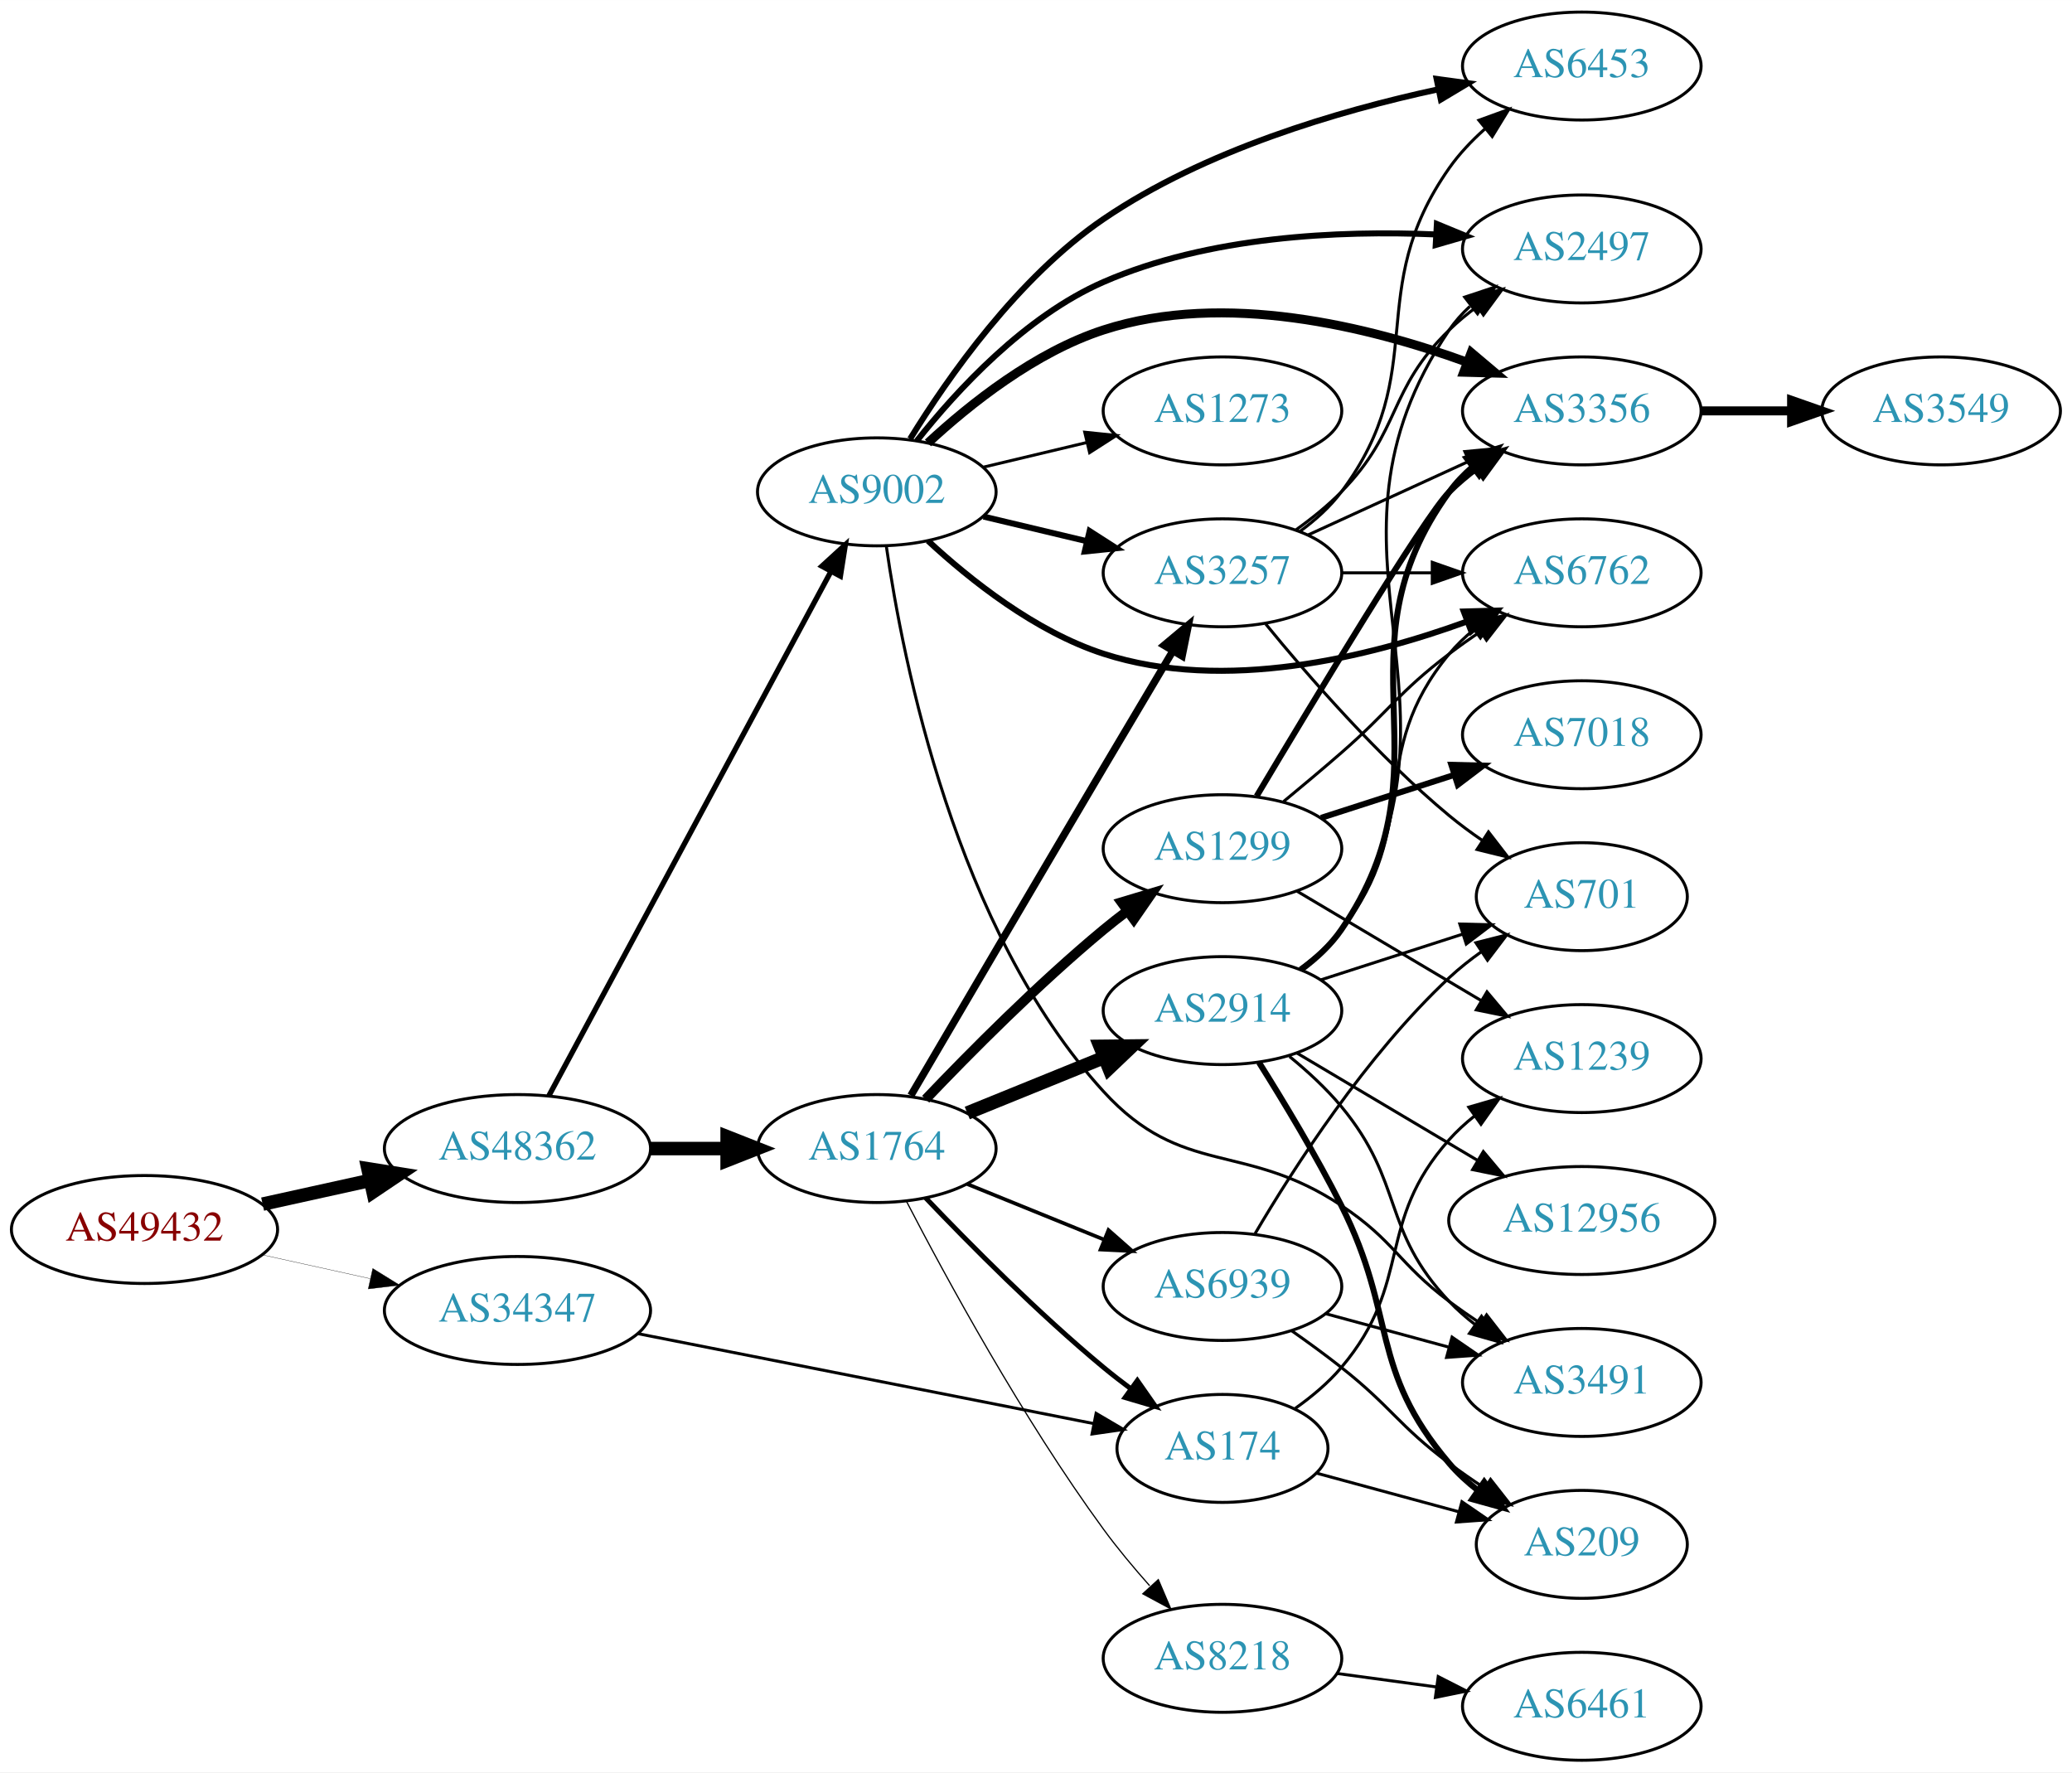
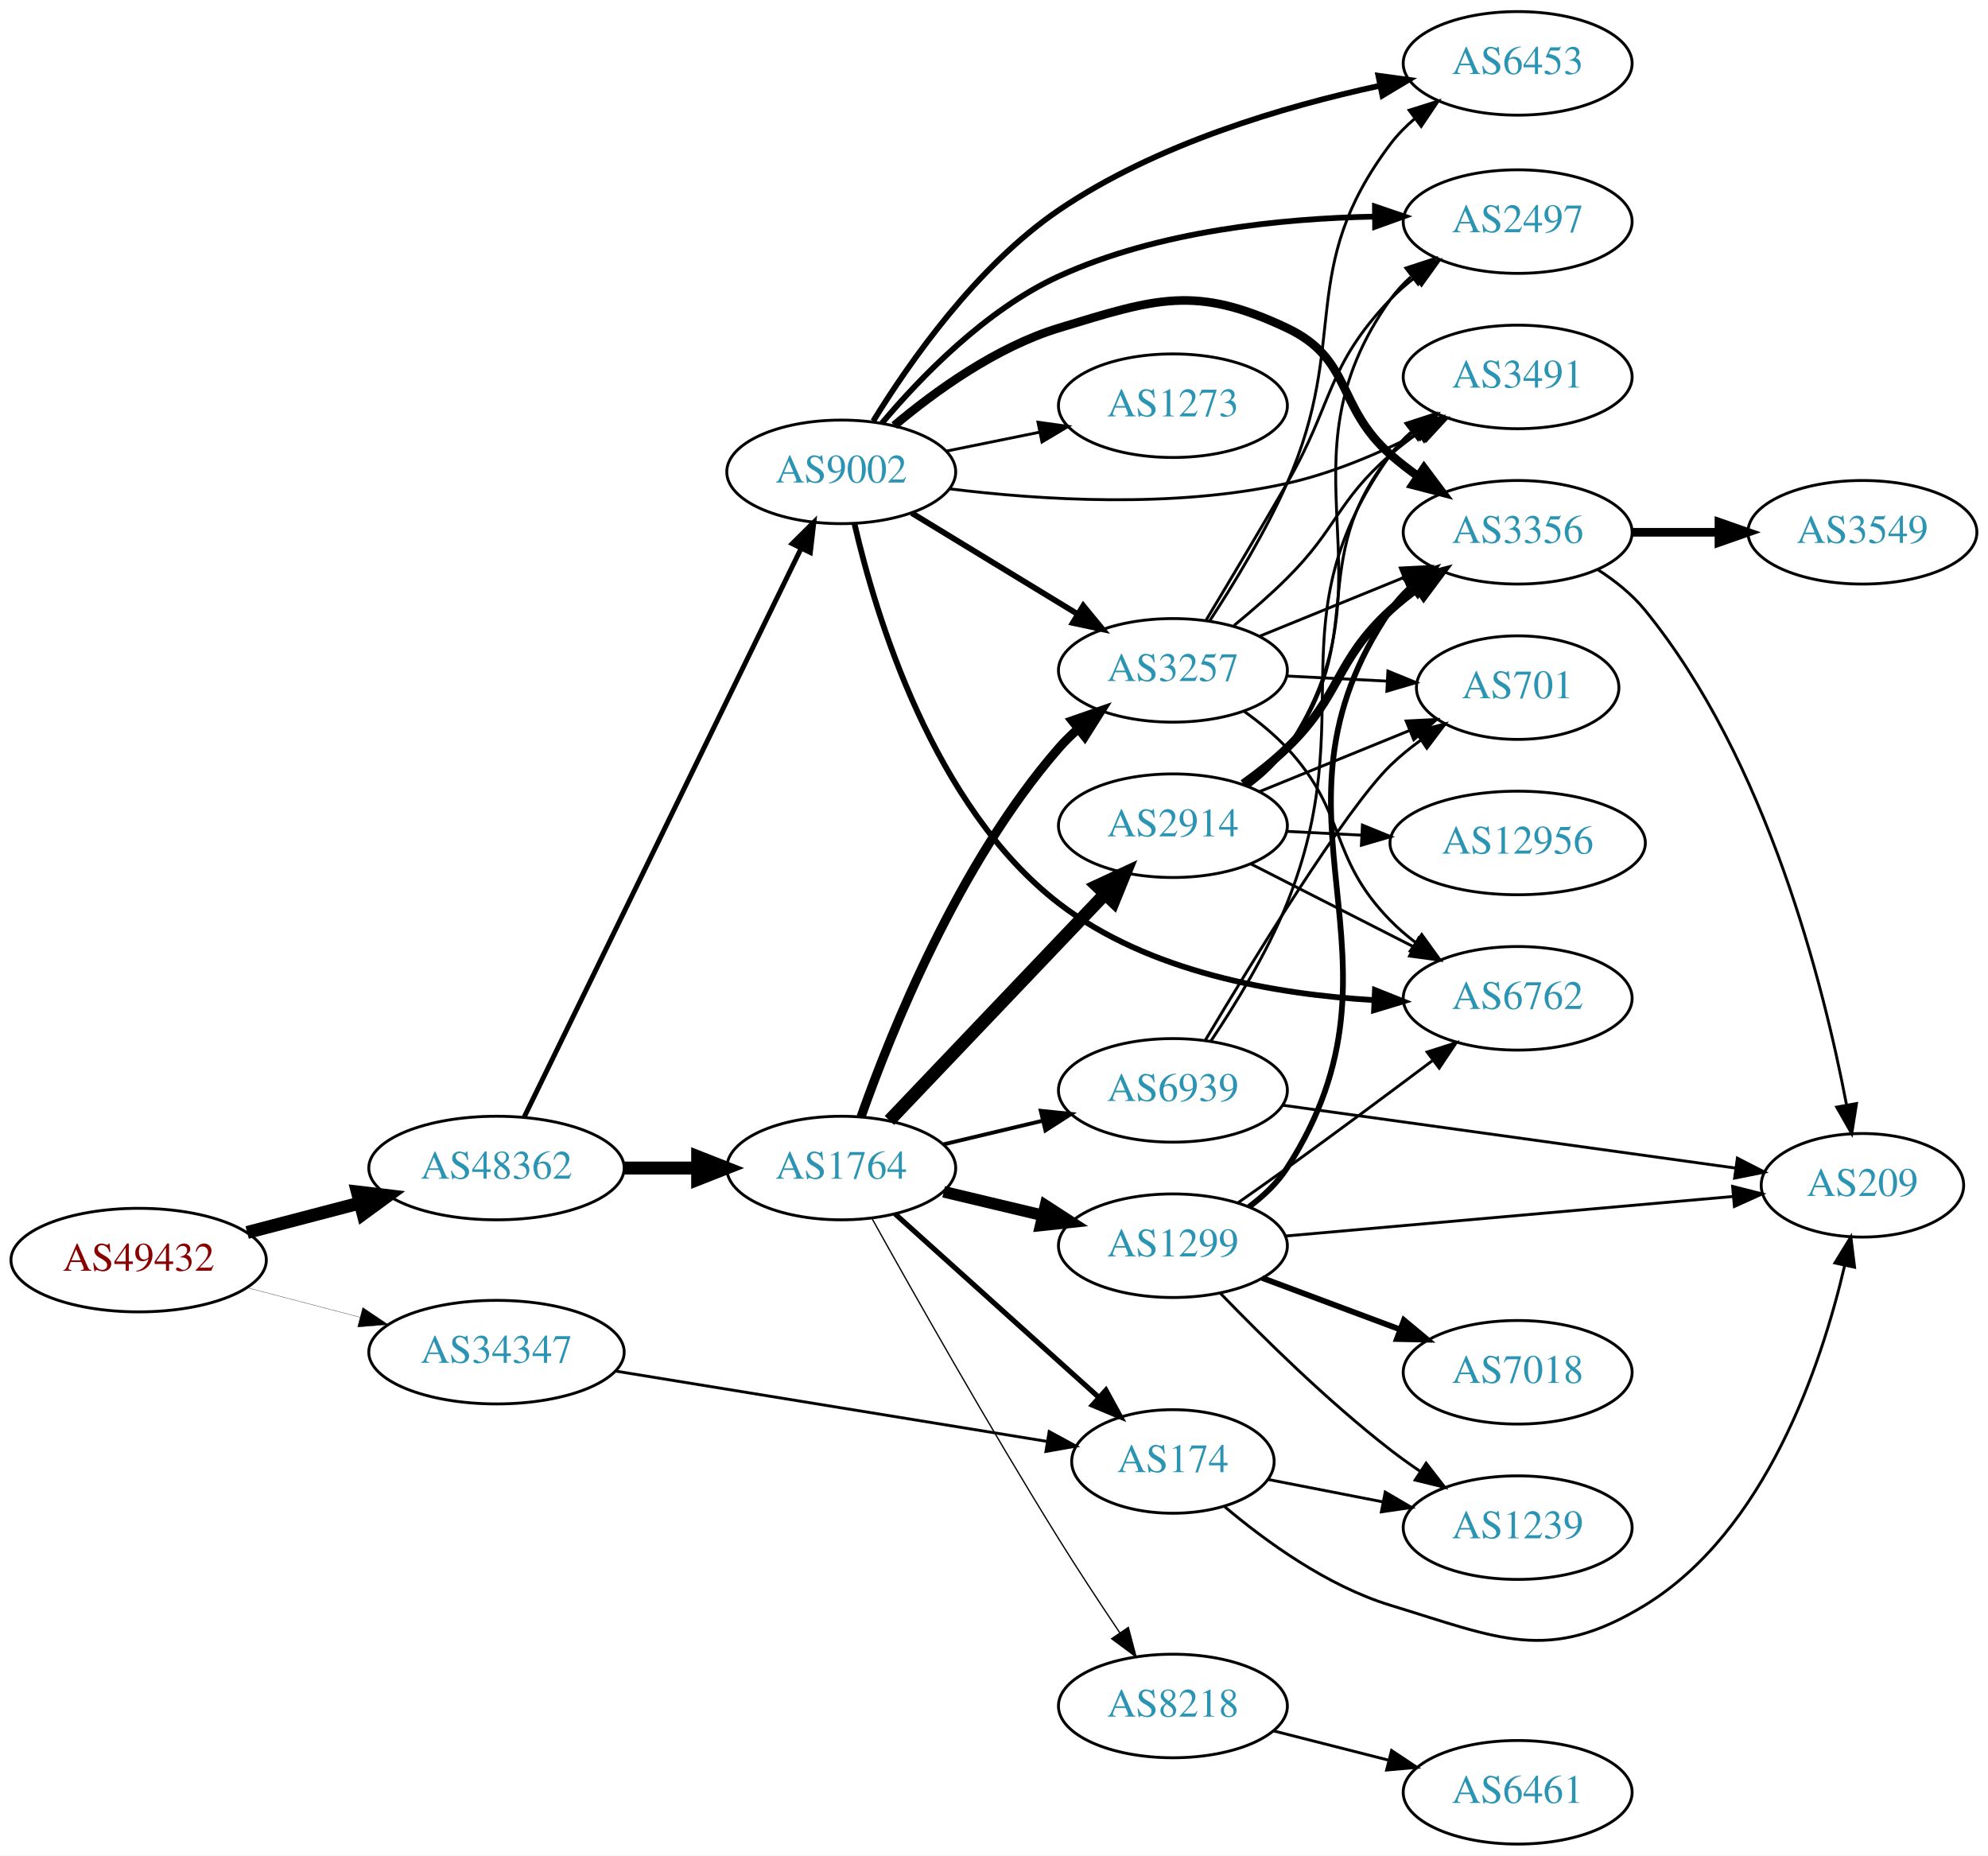
- <svg xmlns="http://www.w3.org/2000/svg" xmlns:xlink="http://www.w3.org/1999/xlink" width="691pt" height="591pt" viewBox="0.00 0.00 691.06 591.00">
-   <g id="graph0" class="graph" transform="scale(1 1) rotate(0) translate(4 587)">
-     <polygon fill="white" stroke="none" points="-4,4 -4,-587 687.055,-587 687.055,4 -4,4" />
+ <svg xmlns="http://www.w3.org/2000/svg" xmlns:xlink="http://www.w3.org/1999/xlink" width="691pt" height="645pt" viewBox="0.00 0.00 691.06 645.00">
+   <g id="graph0" class="graph" transform="scale(1 1) rotate(0) translate(4 641)">
+     <polygon fill="white" stroke="none" points="-4,4 -4,-641 687.055,-641 687.055,4 -4,4" />
    <g id="node1" class="node">
      <g id="a_node1">
        <a xlink:href="/asn/49432" xlink:title="AS49432 ~ schallert.com e.U. [AT]">
-           <ellipse fill="#ffffff" stroke="black" cx="44.196" cy="-177" rx="44.393" ry="18" />
-           <text text-anchor="middle" x="44.196" y="-173.3" font-family="Times,serif" font-size="14.00" fill="#880000">AS49432</text>
+           <ellipse fill="#ffffff" stroke="black" cx="44.196" cy="-203" rx="44.393" ry="18" />
+           <text text-anchor="middle" x="44.196" y="-199.3" font-family="Times,serif" font-size="14.00" fill="#880000">AS49432</text>
        </a>
      </g>
    </g>
    <g id="node2" class="node">
      <g id="a_node2">
        <a xlink:href="/asn/34347" xlink:title="AS34347 ~ Stadtwerke Hall in Tirol GmbH [AT]">
-           <ellipse fill="#ffffff" stroke="black" cx="168.588" cy="-150" rx="44.393" ry="18" />
-           <text text-anchor="middle" x="168.588" y="-146.3" font-family="Times,serif" font-size="14.00" fill="#2c94b3">AS34347</text>
+           <ellipse fill="#ffffff" stroke="black" cx="168.588" cy="-171" rx="44.393" ry="18" />
+           <text text-anchor="middle" x="168.588" y="-167.3" font-family="Times,serif" font-size="14.00" fill="#2c94b3">AS34347</text>
        </a>
      </g>
    </g>
    <g id="edge1" class="edge">
-       <path fill="none" stroke="black" stroke-width="0.098" d="M83.586,-168.531C94.978,-166.018 107.6,-163.233 119.525,-160.603" />
-       <polygon fill="black" stroke="black" stroke-width="0.098" points="120.323,-164.011 129.335,-158.439 118.815,-157.175 120.323,-164.011" />
+       <path fill="none" stroke="black" stroke-width="0.096" d="M81.918,-193.399C94.262,-190.171 108.197,-186.528 121.186,-183.132" />
+       <polygon fill="black" stroke="black" stroke-width="0.096" points="122.103,-186.51 130.892,-180.594 120.332,-179.738 122.103,-186.51" />
    </g>
    <g id="node3" class="node">
      <g id="a_node3">
        <a xlink:href="/asn/48362" xlink:title="AS48362 ~ Stadtwerke Feldkirch [AT]">
-           <ellipse fill="#ffffff" stroke="black" cx="168.588" cy="-204" rx="44.393" ry="18" />
-           <text text-anchor="middle" x="168.588" y="-200.3" font-family="Times,serif" font-size="14.00" fill="#2c94b3">AS48362</text>
+           <ellipse fill="#ffffff" stroke="black" cx="168.588" cy="-235" rx="44.393" ry="18" />
+           <text text-anchor="middle" x="168.588" y="-231.3" font-family="Times,serif" font-size="14.00" fill="#2c94b3">AS48362</text>
        </a>
      </g>
    </g>
    <g id="edge2" class="edge">
-       <path fill="none" stroke="black" stroke-width="4.5" d="M83.586,-185.469C94.978,-187.982 107.6,-190.767 119.525,-193.397" />
-       <polygon fill="black" stroke="black" stroke-width="4.5" points="118.721,-197.252 129.335,-195.561 120.418,-189.562 118.721,-197.252" />
+       <path fill="none" stroke="black" stroke-width="4.5" d="M81.918,-212.601C94.262,-215.829 108.197,-219.472 121.186,-222.868" />
+       <polygon fill="black" stroke="black" stroke-width="4.5" points="120.222,-226.686 130.892,-225.406 122.214,-219.067 120.222,-226.686" />
    </g>
    <g id="node4" class="node">
      <g id="a_node4">
        <a xlink:href="/asn/174" xlink:title="AS174 ~ Cogent Communications [US]">
-           <ellipse fill="#ffffff" stroke="black" cx="403.724" cy="-104" rx="35.194" ry="18" />
-           <text text-anchor="middle" x="403.724" y="-100.3" font-family="Times,serif" font-size="14.00" fill="#2c94b3">AS174</text>
+           <ellipse fill="#ffffff" stroke="black" cx="403.724" cy="-133" rx="35.194" ry="18" />
+           <text text-anchor="middle" x="403.724" y="-129.3" font-family="Times,serif" font-size="14.00" fill="#2c94b3">AS174</text>
        </a>
      </g>
    </g>
    <g id="edge3" class="edge">
-       <path fill="none" stroke="black" d="M208.61,-142.301C250.731,-133.99 317.576,-120.801 360.795,-112.273" />
-       <polygon fill="black" stroke="black" points="361.576,-115.686 370.709,-110.317 360.221,-108.819 361.576,-115.686" />
+       <path fill="none" stroke="black" d="M209.931,-164.424C251.83,-157.595 317.124,-146.952 359.914,-139.978" />
+       <polygon fill="black" stroke="black" points="360.707,-143.395 370.014,-138.332 359.581,-136.486 360.707,-143.395" />
    </g>
    <g id="node5" class="node">
      <g id="a_node5">
        <a xlink:href="/asn/1764" xlink:title="AS1764 ~ NEXTLAYER-AS [AT]">
-           <ellipse fill="#ffffff" stroke="black" cx="288.431" cy="-204" rx="39.794" ry="18" />
-           <text text-anchor="middle" x="288.431" y="-200.3" font-family="Times,serif" font-size="14.00" fill="#2c94b3">AS1764</text>
+           <ellipse fill="#ffffff" stroke="black" cx="288.431" cy="-235" rx="39.794" ry="18" />
+           <text text-anchor="middle" x="288.431" y="-231.3" font-family="Times,serif" font-size="14.00" fill="#2c94b3">AS1764</text>
        </a>
      </g>
    </g>
    <g id="edge4" class="edge">
-       <path fill="none" stroke="black" stroke-width="4.5" d="M212.799,-204C221.112,-204 229.875,-204 238.357,-204" />
-       <polygon fill="black" stroke="black" stroke-width="4.5" points="238.516,-207.938 248.516,-204 238.516,-200.063 238.516,-207.938" />
+       <path fill="none" stroke="black" stroke-width="4.5" d="M212.799,-235C221.112,-235 229.875,-235 238.357,-235" />
+       <polygon fill="black" stroke="black" stroke-width="4.5" points="238.516,-238.938 248.516,-235 238.516,-231.063 238.516,-238.938" />
    </g>
    <g id="node6" class="node">
      <g id="a_node6">
        <a xlink:href="/asn/9002" xlink:title="AS9002 ~ RETN Limited [EU]">
-           <ellipse fill="#ffffff" stroke="black" cx="288.431" cy="-423" rx="39.794" ry="18" />
-           <text text-anchor="middle" x="288.431" y="-419.3" font-family="Times,serif" font-size="14.00" fill="#2c94b3">AS9002</text>
+           <ellipse fill="#ffffff" stroke="black" cx="288.431" cy="-477" rx="39.794" ry="18" />
+           <text text-anchor="middle" x="288.431" y="-473.3" font-family="Times,serif" font-size="14.00" fill="#2c94b3">AS9002</text>
        </a>
      </g>
    </g>
    <g id="edge5" class="edge">
-       <path fill="none" stroke="black" stroke-width="1.773" d="M179.033,-221.551C199.632,-259.834 248.707,-351.035 273.124,-396.413" />
-       <polygon fill="black" stroke="black" stroke-width="1.773" points="270.121,-398.217 277.941,-405.365 276.285,-394.9 270.121,-398.217" />
-     </g>
-     <g id="node20" class="node">
-       <g id="a_node20">
+       <path fill="none" stroke="black" stroke-width="1.721" d="M178.253,-252.795C198.734,-294.853 250.221,-400.587 274.447,-450.337" />
+       <polygon fill="black" stroke="black" stroke-width="1.721" points="271.387,-452.047 278.912,-459.505 277.68,-448.982 271.387,-452.047" />
+     </g>
+     <g id="node21" class="node">
+       <g id="a_node21">
+         <a xlink:href="/asn/1239" xlink:title="AS1239 ~ Sprint [US]">
+           <ellipse fill="#ffffff" stroke="black" cx="523.566" cy="-110" rx="39.794" ry="18" />
+           <text text-anchor="middle" x="523.566" y="-106.3" font-family="Times,serif" font-size="14.00" fill="#2c94b3">AS1239</text>
+         </a>
+       </g>
+     </g>
+     <g id="edge38" class="edge">
+       <path fill="none" stroke="black" d="M436.925,-126.715C449.198,-124.32 463.432,-121.541 476.731,-118.946" />
+       <polygon fill="black" stroke="black" points="477.525,-122.357 486.67,-117.006 476.184,-115.487 477.525,-122.357" />
+     </g>
+     <g id="node22" class="node">
+       <g id="a_node22">
        <a xlink:href="/asn/209" xlink:title="AS209 ~ CenturyLink Communications, LLC [US]">
-           <ellipse fill="#ffffff" stroke="black" cx="523.566" cy="-72" rx="35.194" ry="18" />
-           <text text-anchor="middle" x="523.566" y="-68.3" font-family="Times,serif" font-size="14.00" fill="#2c94b3">AS209</text>
-         </a>
-       </g>
-     </g>
-     <g id="edge37" class="edge">
-       <path fill="none" stroke="black" d="M435.071,-95.759C449.504,-91.84 466.955,-87.101 482.463,-82.89" />
-       <polygon fill="black" stroke="black" points="483.588,-86.211 492.322,-80.213 481.754,-79.456 483.588,-86.211" />
-     </g>
-     <g id="node23" class="node">
-       <g id="a_node23">
-         <a xlink:href="/asn/1239" xlink:title="AS1239 ~ Sprint [US]">
-           <ellipse fill="#ffffff" stroke="black" cx="523.566" cy="-234" rx="39.794" ry="18" />
-           <text text-anchor="middle" x="523.566" y="-230.3" font-family="Times,serif" font-size="14.00" fill="#2c94b3">AS1239</text>
-         </a>
-       </g>
-     </g>
-     <g id="edge36" class="edge">
-       <path fill="none" stroke="black" d="M428.011,-117.36C433.516,-121.262 439.038,-125.874 443.37,-131 467.496,-159.546 454.522,-179.081 479.37,-207 481.869,-209.808 484.729,-212.427 487.761,-214.844" />
-       <polygon fill="black" stroke="black" points="485.883,-217.804 496.059,-220.756 489.945,-212.103 485.883,-217.804" />
+           <ellipse fill="#ffffff" stroke="black" cx="643.409" cy="-229" rx="35.194" ry="18" />
+           <text text-anchor="middle" x="643.409" y="-225.3" font-family="Times,serif" font-size="14.00" fill="#2c94b3">AS209</text>
+         </a>
+       </g>
+     </g>
+     <g id="edge39" class="edge">
+       <path fill="none" stroke="black" d="M421.577,-117.396C435.785,-105.376 457.283,-89.714 479.37,-83 516.958,-71.575 534.252,-62.497 567.762,-83 609.795,-108.718 629.114,-166.405 637.218,-201.072" />
+       <polygon fill="black" stroke="black" points="633.839,-202.004 639.386,-211.031 640.679,-200.515 633.839,-202.004" />
    </g>
    <g id="edge9" class="edge">
-       <path fill="none" stroke="black" stroke-width="1.636" d="M304.736,-187.545C319.349,-172.204 342.305,-149.044 364.077,-131 366.956,-128.614 370.039,-126.22 373.16,-123.896" />
-       <polygon fill="black" stroke="black" stroke-width="1.636" points="375.33,-126.647 381.401,-117.964 371.24,-120.965 375.33,-126.647" />
+       <path fill="none" stroke="black" stroke-width="1.8" d="M307.133,-219.062C326.2,-201.896 356.676,-174.458 378.08,-155.187" />
+       <polygon fill="black" stroke="black" stroke-width="1.8" points="380.427,-157.784 385.517,-148.492 375.743,-152.581 380.427,-157.784" />
    </g>
    <g id="node7" class="node">
      <g id="a_node7">
-         <a xlink:href="/asn/3257" xlink:title="AS3257 ~ GTT [DE]">
-           <ellipse fill="#ffffff" stroke="black" cx="403.724" cy="-396" rx="39.794" ry="18" />
-           <text text-anchor="middle" x="403.724" y="-392.3" font-family="Times,serif" font-size="14.00" fill="#2c94b3">AS3257</text>
+         <a xlink:href="/asn/2914" xlink:title="AS2914 ~ NTT America, Inc. [US]">
+           <ellipse fill="#ffffff" stroke="black" cx="403.724" cy="-354" rx="39.794" ry="18" />
+           <text text-anchor="middle" x="403.724" y="-350.3" font-family="Times,serif" font-size="14.00" fill="#2c94b3">AS2914</text>
        </a>
      </g>
    </g>
    <g id="edge6" class="edge">
-       <path fill="none" stroke="black" stroke-width="2.455" d="M299.788,-221.685C314.175,-246.238 341.041,-292.032 364.077,-331 371.616,-343.752 380.017,-357.891 387.056,-369.716" />
-       <polygon fill="black" stroke="black" stroke-width="2.455" points="384.242,-371.832 392.366,-378.633 390.257,-368.251 384.242,-371.832" />
+       <path fill="none" stroke="black" stroke-width="4.5" d="M305.184,-251.546C324.63,-271.973 357.845,-306.86 380.037,-330.17" />
+       <polygon fill="black" stroke="black" stroke-width="4.5" points="377.358,-333.066 387.105,-337.594 383.061,-327.636 377.358,-333.066" />
    </g>
    <g id="node8" class="node">
      <g id="a_node8">
-         <a xlink:href="/asn/1299" xlink:title="AS1299 ~ Telia Carrier [EU]">
-           <ellipse fill="#ffffff" stroke="black" cx="403.724" cy="-304" rx="39.794" ry="18" />
-           <text text-anchor="middle" x="403.724" y="-300.3" font-family="Times,serif" font-size="14.00" fill="#2c94b3">AS1299</text>
+         <a xlink:href="/asn/3257" xlink:title="AS3257 ~ GTT [DE]">
+           <ellipse fill="#ffffff" stroke="black" cx="403.724" cy="-408" rx="39.794" ry="18" />
+           <text text-anchor="middle" x="403.724" y="-404.3" font-family="Times,serif" font-size="14.00" fill="#2c94b3">AS3257</text>
        </a>
      </g>
    </g>
    <g id="edge7" class="edge">
-       <path fill="none" stroke="black" stroke-width="3.273" d="M304.736,-220.455C319.349,-235.796 342.305,-258.956 364.077,-277 366.598,-279.089 369.275,-281.184 371.997,-283.233" />
-       <polygon fill="black" stroke="black" stroke-width="3.273" points="370.042,-286.139 380.189,-289.187 374.157,-280.477 370.042,-286.139" />
+       <path fill="none" stroke="black" stroke-width="3.15" d="M295.319,-252.824C305.648,-282.096 329.29,-341.08 364.077,-381 366.043,-383.256 368.236,-385.419 370.551,-387.468" />
+       <polygon fill="black" stroke="black" stroke-width="3.15" points="368.731,-390.492 378.737,-393.973 373.085,-385.012 368.731,-390.492" />
    </g>
    <g id="node9" class="node">
      <g id="a_node9">
-         <a xlink:href="/asn/2914" xlink:title="AS2914 ~ NTT America, Inc. [US]">
-           <ellipse fill="#ffffff" stroke="black" cx="403.724" cy="-250" rx="39.794" ry="18" />
-           <text text-anchor="middle" x="403.724" y="-246.3" font-family="Times,serif" font-size="14.00" fill="#2c94b3">AS2914</text>
+         <a xlink:href="/asn/1299" xlink:title="AS1299 ~ Telia Carrier [EU]">
+           <ellipse fill="#ffffff" stroke="black" cx="403.724" cy="-208" rx="39.794" ry="18" />
+           <text text-anchor="middle" x="403.724" y="-204.3" font-family="Times,serif" font-size="14.00" fill="#2c94b3">AS1299</text>
        </a>
      </g>
    </g>
    <g id="edge8" class="edge">
-       <path fill="none" stroke="black" stroke-width="4.5" d="M318.607,-215.846C332.482,-221.48 349.259,-228.292 364.169,-234.346" />
-       <polygon fill="black" stroke="black" stroke-width="4.5" points="362.9,-238.08 373.647,-238.194 365.863,-230.784 362.9,-238.08" />
+       <path fill="none" stroke="black" stroke-width="4.05" d="M324.038,-226.752C334.909,-224.162 347.064,-221.265 358.506,-218.538" />
+       <polygon fill="black" stroke="black" stroke-width="4.05" points="359.422,-221.963 368.328,-216.197 357.779,-215.068 359.422,-221.963" />
    </g>
    <g id="node10" class="node">
      <g id="a_node10">
        <a xlink:href="/asn/6939" xlink:title="AS6939 ~ Hurricane Electric LLC [US]">
-           <ellipse fill="#ffffff" stroke="black" cx="403.724" cy="-158" rx="39.794" ry="18" />
-           <text text-anchor="middle" x="403.724" y="-154.3" font-family="Times,serif" font-size="14.00" fill="#2c94b3">AS6939</text>
+           <ellipse fill="#ffffff" stroke="black" cx="403.724" cy="-262" rx="39.794" ry="18" />
+           <text text-anchor="middle" x="403.724" y="-258.3" font-family="Times,serif" font-size="14.00" fill="#2c94b3">AS6939</text>
        </a>
      </g>
    </g>
    <g id="edge10" class="edge">
-       <path fill="none" stroke="black" stroke-width="1.227" d="M318.607,-192.154C332.482,-186.52 349.259,-179.708 364.169,-173.654" />
-       <polygon fill="black" stroke="black" stroke-width="1.227" points="365.698,-176.811 373.647,-169.806 363.065,-170.325 365.698,-176.811" />
+       <path fill="none" stroke="black" stroke-width="1.35" d="M324.038,-243.248C334.909,-245.838 347.064,-248.735 358.506,-251.462" />
+       <polygon fill="black" stroke="black" stroke-width="1.35" points="357.789,-254.889 368.328,-253.803 359.412,-248.08 357.789,-254.889" />
    </g>
    <g id="node11" class="node">
      <g id="a_node11">
        <a xlink:href="/asn/8218" xlink:title="AS8218 ~ legacy Neotelecoms [FR]">
-           <ellipse fill="#ffffff" stroke="black" cx="403.724" cy="-34" rx="39.794" ry="18" />
-           <text text-anchor="middle" x="403.724" y="-30.3" font-family="Times,serif" font-size="14.00" fill="#2c94b3">AS8218</text>
+           <ellipse fill="#ffffff" stroke="black" cx="403.724" cy="-48" rx="39.794" ry="18" />
+           <text text-anchor="middle" x="403.724" y="-44.3" font-family="Times,serif" font-size="14.00" fill="#2c94b3">AS8218</text>
        </a>
      </g>
    </g>
    <g id="edge11" class="edge">
-       <path fill="none" stroke="black" stroke-width="0.409" d="M298.29,-186.47C311.319,-161.315 337.042,-113.944 364.077,-77 368.723,-70.652 374.146,-64.16 379.436,-58.208" />
-       <polygon fill="black" stroke="black" stroke-width="0.409" points="382.324,-60.236 386.48,-50.49 377.154,-55.517 382.324,-60.236" />
-     </g>
-     <g id="edge13" class="edge">
-       <path fill="none" stroke="black" stroke-width="2" d="M324.038,-414.752C334.909,-412.162 347.064,-409.265 358.506,-406.538" />
-       <polygon fill="black" stroke="black" stroke-width="2" points="359.412,-409.92 368.328,-404.197 357.789,-403.111 359.412,-409.92" />
+       <path fill="none" stroke="black" stroke-width="0.45" d="M299.225,-217.265C313.171,-192.203 339.762,-145.116 364.077,-106 370.797,-95.191 378.519,-83.472 385.285,-73.416" />
+       <polygon fill="black" stroke="black" stroke-width="0.45" points="388.227,-75.315 390.936,-65.072 382.431,-71.389 388.227,-75.315" />
+     </g>
+     <g id="edge22" class="edge">
+       <path fill="none" stroke="black" stroke-width="2" d="M312.905,-462.703C329.615,-452.526 352.27,-438.728 370.647,-427.536" />
+       <polygon fill="black" stroke="black" stroke-width="2" points="372.559,-430.469 379.279,-422.279 368.918,-424.491 372.559,-430.469" />
    </g>
    <g id="node12" class="node">
      <g id="a_node12">
        <a xlink:href="/asn/6762" xlink:title="AS6762 ~ TELECOM ITALIA SPARKLE S.p.A. [IT]">
-           <ellipse fill="#ffffff" stroke="black" cx="523.566" cy="-396" rx="39.794" ry="18" />
-           <text text-anchor="middle" x="523.566" y="-392.3" font-family="Times,serif" font-size="14.00" fill="#2c94b3">AS6762</text>
-         </a>
-       </g>
-     </g>
-     <g id="edge12" class="edge">
-       <path fill="none" stroke="black" stroke-width="2" d="M305.486,-406.694C319.547,-393.66 341.252,-376.391 364.077,-369 404.386,-355.949 452.617,-367.868 485.202,-379.734" />
-       <polygon fill="black" stroke="black" stroke-width="2" points="484.195,-383.096 494.786,-383.387 486.688,-376.555 484.195,-383.096" />
-     </g>
-     <g id="node13" class="node">
-       <g id="a_node13">
-         <a xlink:href="/asn/3356" xlink:title="AS3356 ~ Level 3 Parent, LLC [US]">
-           <ellipse fill="#ffffff" stroke="black" cx="523.566" cy="-450" rx="39.794" ry="18" />
-           <text text-anchor="middle" x="523.566" y="-446.3" font-family="Times,serif" font-size="14.00" fill="#2c94b3">AS3356</text>
-         </a>
-       </g>
-     </g>
-     <g id="edge14" class="edge">
-       <path fill="none" stroke="black" stroke-width="3" d="M305.486,-439.306C319.547,-452.34 341.252,-469.609 364.077,-477 404.386,-490.051 452.617,-478.132 485.202,-466.266" />
-       <polygon fill="black" stroke="black" stroke-width="3" points="486.688,-469.445 494.786,-462.613 484.195,-462.904 486.688,-469.445" />
+           <ellipse fill="#ffffff" stroke="black" cx="523.566" cy="-294" rx="39.794" ry="18" />
+           <text text-anchor="middle" x="523.566" y="-290.3" font-family="Times,serif" font-size="14.00" fill="#2c94b3">AS6762</text>
+         </a>
+       </g>
+     </g>
+     <g id="edge19" class="edge">
+       <path fill="none" stroke="black" stroke-width="2" d="M293.032,-458.963C300.397,-427.034 320.32,-360.761 364.077,-327 395.234,-302.961 439.719,-295.346 473.633,-293.38" />
+       <polygon fill="black" stroke="black" stroke-width="2" points="473.954,-296.87 483.793,-292.94 473.65,-289.876 473.954,-296.87" />
    </g>
    <g id="node14" class="node">
      <g id="a_node14">
        <a xlink:href="/asn/2497" xlink:title="AS2497 ~ Internet Initiative Japan Inc. [JP]">
-           <ellipse fill="#ffffff" stroke="black" cx="523.566" cy="-504" rx="39.794" ry="18" />
-           <text text-anchor="middle" x="523.566" y="-500.3" font-family="Times,serif" font-size="14.00" fill="#2c94b3">AS2497</text>
-         </a>
-       </g>
-     </g>
-     <g id="edge15" class="edge">
-       <path fill="none" stroke="black" stroke-width="2" d="M301.809,-440.04C315.094,-456.826 337.859,-481.565 364.077,-493 398.981,-508.224 442.332,-510.226 474.868,-508.841" />
-       <polygon fill="black" stroke="black" stroke-width="2" points="475.234,-512.326 485.028,-508.284 474.851,-505.337 475.234,-512.326" />
+           <ellipse fill="#ffffff" stroke="black" cx="523.566" cy="-564" rx="39.794" ry="18" />
+           <text text-anchor="middle" x="523.566" y="-560.3" font-family="Times,serif" font-size="14.00" fill="#2c94b3">AS2497</text>
+         </a>
+       </g>
+     </g>
+     <g id="edge21" class="edge">
+       <path fill="none" stroke="black" stroke-width="2" d="M302.543,-493.895C316.074,-509.981 338.73,-533.404 364.077,-545 398.527,-560.761 441.379,-565.107 473.836,-565.735" />
+       <polygon fill="black" stroke="black" stroke-width="2" points="473.957,-569.236 483.985,-565.818 474.014,-562.236 473.957,-569.236" />
+     </g>
+     <g id="node16" class="node">
+       <g id="a_node16">
+         <a xlink:href="/asn/3356" xlink:title="AS3356 ~ Level 3 Parent, LLC [US]">
+           <ellipse fill="#ffffff" stroke="black" cx="523.566" cy="-456" rx="39.794" ry="18" />
+           <text text-anchor="middle" x="523.566" y="-452.3" font-family="Times,serif" font-size="14.00" fill="#2c94b3">AS3356</text>
+         </a>
+       </g>
+     </g>
+     <g id="edge18" class="edge">
+       <path fill="none" stroke="black" stroke-width="3" d="M306.864,-493.093C321.073,-505.045 342.288,-520.377 364.077,-527 397.795,-537.249 411.524,-542.091 443.37,-527 466.203,-516.18 460.405,-499.696 479.37,-483 482.347,-480.379 485.606,-477.848 488.958,-475.456" />
+       <polygon fill="black" stroke="black" stroke-width="3" points="491.009,-478.295 497.371,-469.823 487.114,-472.479 491.009,-478.295" />
+     </g>
+     <g id="node17" class="node">
+       <g id="a_node17">
+         <a xlink:href="/asn/3491" xlink:title="AS3491 ~ PCCW Global, Inc. [US]">
+           <ellipse fill="#ffffff" stroke="black" cx="523.566" cy="-510" rx="39.794" ry="18" />
+           <text text-anchor="middle" x="523.566" y="-506.3" font-family="Times,serif" font-size="14.00" fill="#2c94b3">AS3491</text>
+         </a>
+       </g>
+     </g>
+     <g id="edge20" class="edge">
+       <path fill="none" stroke="black" d="M325.989,-471.116C357.484,-467.212 403.961,-464.248 443.37,-473 459.38,-476.555 475.985,-483.702 489.83,-490.774" />
+       <polygon fill="black" stroke="black" points="488.46,-494.01 498.933,-495.614 491.746,-487.829 488.46,-494.01" />
+     </g>
+     <g id="node18" class="node">
+       <g id="a_node18">
+         <a xlink:href="/asn/6453" xlink:title="AS6453 ~ TATA COMMUNICATIONS (AMERICA) INC [US]">
+           <ellipse fill="#ffffff" stroke="black" cx="523.566" cy="-619" rx="39.794" ry="18" />
+           <text text-anchor="middle" x="523.566" y="-615.3" font-family="Times,serif" font-size="14.00" fill="#2c94b3">AS6453</text>
+         </a>
+       </g>
+     </g>
+     <g id="edge23" class="edge">
+       <path fill="none" stroke="black" stroke-width="2" d="M299.543,-494.654C312.142,-515.136 335.528,-548.571 364.077,-568 397.752,-590.918 442.378,-604.058 475.695,-611.241" />
+       <polygon fill="black" stroke="black" stroke-width="2" points="475.147,-614.702 485.647,-613.284 476.555,-607.845 475.147,-614.702" />
+     </g>
+     <g id="node19" class="node">
+       <g id="a_node19">
+         <a xlink:href="/asn/1273" xlink:title="AS1273 ~ Vodafone Group PLC [EU]">
+           <ellipse fill="#ffffff" stroke="black" cx="403.724" cy="-500" rx="39.794" ry="18" />
+           <text text-anchor="middle" x="403.724" y="-496.3" font-family="Times,serif" font-size="14.00" fill="#2c94b3">AS1273</text>
+         </a>
+       </g>
+     </g>
+     <g id="edge24" class="edge">
+       <path fill="none" stroke="black" d="M324.967,-484.214C335.195,-486.291 346.496,-488.585 357.238,-490.766" />
+       <polygon fill="black" stroke="black" points="356.818,-494.252 367.314,-492.811 358.21,-487.392 356.818,-494.252" />
+     </g>
+     <g id="edge12" class="edge">
+       <path fill="none" stroke="black" d="M430.877,-340.684C447.507,-332.217 469.243,-321.15 487.377,-311.917" />
+       <polygon fill="black" stroke="black" points="489.163,-314.935 496.486,-307.279 485.987,-308.697 489.163,-314.935" />
+     </g>
+     <g id="node13" class="node">
+       <g id="a_node13">
+         <a xlink:href="/asn/12956" xlink:title="AS12956 ~ TELXIUS [ES]">
+           <ellipse fill="#ffffff" stroke="black" cx="523.566" cy="-348" rx="44.393" ry="18" />
+           <text text-anchor="middle" x="523.566" y="-344.3" font-family="Times,serif" font-size="14.00" fill="#2c94b3">AS12956</text>
+         </a>
+       </g>
+     </g>
+     <g id="edge13" class="edge">
+       <path fill="none" stroke="black" d="M443.31,-352.035C451.608,-351.613 460.52,-351.159 469.265,-350.714" />
+       <polygon fill="black" stroke="black" points="469.598,-354.202 479.407,-350.197 469.242,-347.211 469.598,-354.202" />
+     </g>
+     <g id="edge14" class="edge">
+       <path fill="none" stroke="black" d="M430.012,-367.628C435.069,-371.371 439.889,-375.845 443.37,-381 483.188,-439.972 438.057,-479.066 479.37,-537 481.373,-539.808 483.768,-542.387 486.389,-544.742" />
+       <polygon fill="black" stroke="black" points="484.694,-547.851 494.766,-551.138 488.942,-542.288 484.694,-547.851" />
    </g>
    <g id="node15" class="node">
      <g id="a_node15">
-         <a xlink:href="/asn/6453" xlink:title="AS6453 ~ TATA COMMUNICATIONS (AMERICA) INC [US]">
-           <ellipse fill="#ffffff" stroke="black" cx="523.566" cy="-565" rx="39.794" ry="18" />
-           <text text-anchor="middle" x="523.566" y="-561.3" font-family="Times,serif" font-size="14.00" fill="#2c94b3">AS6453</text>
-         </a>
-       </g>
+         <a xlink:href="/asn/701" xlink:title="AS701 ~ UUNET [US]">
+           <ellipse fill="#ffffff" stroke="black" cx="523.566" cy="-402" rx="35.194" ry="18" />
+           <text text-anchor="middle" x="523.566" y="-398.3" font-family="Times,serif" font-size="14.00" fill="#2c94b3">AS701</text>
+         </a>
+       </g>
+     </g>
+     <g id="edge15" class="edge">
+       <path fill="none" stroke="black" d="M433.853,-365.865C449.579,-372.27 469.146,-380.241 485.899,-387.065" />
+       <polygon fill="black" stroke="black" points="484.806,-390.399 495.388,-390.929 487.447,-383.916 484.806,-390.399" />
    </g>
    <g id="edge16" class="edge">
-       <path fill="none" stroke="black" stroke-width="2" d="M299.543,-440.654C312.142,-461.136 335.528,-494.571 364.077,-514 397.752,-536.918 442.378,-550.058 475.695,-557.241" />
-       <polygon fill="black" stroke="black" stroke-width="2" points="475.147,-560.702 485.647,-559.284 476.555,-553.845 475.147,-560.702" />
-     </g>
-     <g id="node16" class="node">
-       <g id="a_node16">
-         <a xlink:href="/asn/3491" xlink:title="AS3491 ~ PCCW Global, Inc. [US]">
-           <ellipse fill="#ffffff" stroke="black" cx="523.566" cy="-126" rx="39.794" ry="18" />
-           <text text-anchor="middle" x="523.566" y="-122.3" font-family="Times,serif" font-size="14.00" fill="#2c94b3">AS3491</text>
-         </a>
-       </g>
+       <path fill="none" stroke="black" stroke-width="3" d="M428.137,-368.572C433.4,-372.323 438.781,-376.562 443.37,-381 462.541,-399.536 459.731,-410.961 479.37,-429 482.291,-431.683 485.514,-434.254 488.844,-436.671" />
+       <polygon fill="black" stroke="black" stroke-width="3" points="486.983,-439.638 497.229,-442.335 490.901,-433.837 486.983,-439.638" />
    </g>
    <g id="edge17" class="edge">
-       <path fill="none" stroke="black" d="M291.607,-404.905C297.078,-366.729 314.691,-277.026 364.077,-223 390.444,-194.156 410.828,-206.637 443.37,-185 461.197,-173.147 462.233,-165.83 479.37,-153 482.715,-150.496 486.297,-147.996 489.914,-145.585" />
-       <polygon fill="black" stroke="black" points="491.82,-148.521 498.324,-140.157 488.024,-142.639 491.82,-148.521" />
-     </g>
-     <g id="node17" class="node">
-       <g id="a_node17">
-         <a xlink:href="/asn/1273" xlink:title="AS1273 ~ Vodafone Group PLC [EU]">
-           <ellipse fill="#ffffff" stroke="black" cx="403.724" cy="-450" rx="39.794" ry="18" />
-           <text text-anchor="middle" x="403.724" y="-446.3" font-family="Times,serif" font-size="14.00" fill="#2c94b3">AS1273</text>
-         </a>
-       </g>
-     </g>
-     <g id="edge18" class="edge">
-       <path fill="none" stroke="black" d="M324.038,-431.248C334.909,-433.838 347.064,-436.735 358.506,-439.462" />
-       <polygon fill="black" stroke="black" points="357.789,-442.889 368.328,-441.803 359.412,-436.08 357.789,-442.889" />
+       <path fill="none" stroke="black" d="M429.59,-367.93C434.669,-371.657 439.605,-376.049 443.37,-381 472.469,-419.267 449.302,-445.49 479.37,-483 481.721,-485.933 484.482,-488.636 487.452,-491.105" />
+       <polygon fill="black" stroke="black" points="485.521,-494.028 495.664,-497.09 489.644,-488.371 485.521,-494.028" />
+     </g>
+     <g id="edge35" class="edge">
+       <path fill="none" stroke="black" d="M428.477,-393.763C433.726,-389.998 439.015,-385.668 443.37,-381 464.584,-358.261 457.582,-343.189 479.37,-321 482.004,-318.318 484.953,-315.783 488.041,-313.419" />
+       <polygon fill="black" stroke="black" points="490.216,-316.17 496.418,-307.58 486.213,-310.427 490.216,-316.17" />
+     </g>
+     <g id="edge32" class="edge">
+       <path fill="none" stroke="black" d="M415.171,-425.314C423.013,-438.371 433.97,-456.749 443.37,-473 459.711,-501.25 456.833,-513.396 479.37,-537 481.966,-539.718 484.89,-542.278 487.962,-544.658" />
+       <polygon fill="black" stroke="black" points="486.12,-547.641 496.317,-550.518 490.14,-541.91 486.12,-547.641" />
    </g>
    <g id="edge31" class="edge">
-       <path fill="none" stroke="black" d="M443.636,-396C453.19,-396 463.539,-396 473.502,-396" />
-       <polygon fill="black" stroke="black" points="473.695,-399.5 483.695,-396 473.694,-392.5 473.695,-399.5" />
-     </g>
-     <g id="edge35" class="edge">
-       <path fill="none" stroke="black" d="M432.353,-408.661C448.31,-415.973 468.58,-425.261 485.863,-433.181" />
-       <polygon fill="black" stroke="black" points="484.562,-436.435 495.111,-437.419 487.478,-430.071 484.562,-436.435" />
-     </g>
-     <g id="edge32" class="edge">
-       <path fill="none" stroke="black" d="M428.318,-410.389C433.574,-414.148 438.906,-418.437 443.37,-423 463.543,-443.617 458.677,-456.906 479.37,-477 482.215,-479.763 485.389,-482.386 488.689,-484.834" />
-       <polygon fill="black" stroke="black" points="486.806,-487.786 497.037,-490.538 490.755,-482.006 486.806,-487.786" />
+       <path fill="none" stroke="black" d="M443.31,-406.035C454.411,-405.47 466.609,-404.849 478.038,-404.267" />
+       <polygon fill="black" stroke="black" points="478.455,-407.751 488.264,-403.747 478.099,-400.76 478.455,-407.751" />
+     </g>
+     <g id="edge30" class="edge">
+       <path fill="none" stroke="black" d="M433.853,-419.865C449.009,-426.038 467.733,-433.665 484.067,-440.318" />
+       <polygon fill="black" stroke="black" points="482.782,-443.574 493.363,-444.105 485.423,-437.091 482.782,-443.574" />
    </g>
    <g id="edge33" class="edge">
-       <path fill="none" stroke="black" d="M429.655,-409.882C434.731,-413.611 439.649,-418.016 443.37,-423 473.642,-463.542 450.267,-489.612 479.37,-531 482.664,-535.684 486.787,-540.04 491.169,-543.965" />
-       <polygon fill="black" stroke="black" points="489.256,-546.922 499.214,-550.54 493.686,-541.502 489.256,-546.922" />
-     </g>
-     <g id="node19" class="node">
-       <g id="a_node19">
-         <a xlink:href="/asn/701" xlink:title="AS701 ~ UUNET [US]">
-           <ellipse fill="#ffffff" stroke="black" cx="523.566" cy="-288" rx="35.194" ry="18" />
-           <text text-anchor="middle" x="523.566" y="-284.3" font-family="Times,serif" font-size="14.00" fill="#2c94b3">AS701</text>
-         </a>
-       </g>
+       <path fill="none" stroke="black" d="M424.988,-423.614C431.099,-428.626 437.688,-434.349 443.37,-440 461.042,-457.576 460.57,-466.636 479.37,-483 482.362,-485.604 485.631,-488.124 488.988,-490.509" />
+       <polygon fill="black" stroke="black" points="487.149,-493.49 497.408,-496.134 491.037,-487.669 487.149,-493.49" />
    </g>
    <g id="edge34" class="edge">
-       <path fill="none" stroke="black" d="M418.143,-378.935C432.257,-361.625 455.672,-334.655 479.37,-315 482.833,-312.128 486.626,-309.331 490.48,-306.692" />
-       <polygon fill="black" stroke="black" points="492.442,-309.592 498.913,-301.203 488.623,-303.725 492.442,-309.592" />
+       <path fill="none" stroke="black" d="M416.582,-425.316C424.922,-438.07 435.885,-456.069 443.37,-473 465.541,-523.149 446.367,-547.214 479.37,-591 481.783,-594.2 484.675,-597.139 487.806,-599.809" />
+       <polygon fill="black" stroke="black" points="485.835,-602.705 495.94,-605.889 490.026,-597.098 485.835,-602.705" />
+     </g>
+     <g id="edge27" class="edge">
+       <path fill="none" stroke="black" d="M426.472,-223.021C432.007,-226.891 437.928,-231.073 443.37,-235 460.223,-247.16 478.871,-261.032 493.837,-272.269" />
+       <polygon fill="black" stroke="black" points="492.086,-275.331 502.181,-278.547 496.295,-269.738 492.086,-275.331" />
+     </g>
+     <g id="edge26" class="edge">
+       <path fill="none" stroke="black" stroke-width="2" d="M430.178,-221.518C435.227,-225.266 440.002,-229.771 443.37,-235 490.857,-308.724 430.012,-356.515 479.37,-429 481.312,-431.851 483.664,-434.46 486.257,-436.834" />
+       <polygon fill="black" stroke="black" stroke-width="2" points="484.533,-439.924 494.588,-443.262 488.809,-434.382 484.533,-439.924" />
+     </g>
+     <g id="node20" class="node">
+       <g id="a_node20">
+         <a xlink:href="/asn/7018" xlink:title="AS7018 ~ AT&amp;T Services, Inc. [US]">
+           <ellipse fill="#ffffff" stroke="black" cx="523.566" cy="-164" rx="39.794" ry="18" />
+           <text text-anchor="middle" x="523.566" y="-160.3" font-family="Times,serif" font-size="14.00" fill="#2c94b3">AS7018</text>
+         </a>
+       </g>
+     </g>
+     <g id="edge25" class="edge">
+       <path fill="none" stroke="black" stroke-width="2" d="M434.765,-196.783C449.335,-191.343 467.034,-184.735 482.714,-178.88" />
+       <polygon fill="black" stroke="black" stroke-width="2" points="484.026,-182.126 492.17,-175.349 481.577,-175.569 484.026,-182.126" />
+     </g>
+     <g id="edge28" class="edge">
+       <path fill="none" stroke="black" d="M420.182,-191.498C434.718,-176.431 457.461,-153.986 479.37,-137 482.673,-134.44 486.228,-131.905 489.829,-129.473" />
+       <polygon fill="black" stroke="black" points="491.741,-132.405 498.221,-124.023 487.928,-126.534 491.741,-132.405" />
    </g>
    <g id="edge29" class="edge">
-       <path fill="none" stroke="black" d="M424.149,-319.763C430.346,-324.877 437.197,-330.621 443.37,-336 459.734,-350.259 462.095,-355.859 479.37,-369 482.696,-371.53 486.266,-374.046 489.876,-376.466" />
-       <polygon fill="black" stroke="black" points="487.981,-379.409 498.278,-381.904 491.784,-373.532 487.981,-379.409" />
-     </g>
-     <g id="edge28" class="edge">
-       <path fill="none" stroke="black" stroke-width="2" d="M415.123,-321.528C433.633,-352.58 471.129,-414.772 479.37,-423 482.177,-425.802 485.326,-428.451 488.611,-430.914" />
-       <polygon fill="black" stroke="black" stroke-width="2" points="486.715,-433.859 496.939,-436.637 490.679,-428.089 486.715,-433.859" />
-     </g>
-     <g id="node22" class="node">
-       <g id="a_node22">
-         <a xlink:href="/asn/7018" xlink:title="AS7018 ~ AT&amp;T Services, Inc. [US]">
-           <ellipse fill="#ffffff" stroke="black" cx="523.566" cy="-342" rx="39.794" ry="18" />
-           <text text-anchor="middle" x="523.566" y="-338.3" font-family="Times,serif" font-size="14.00" fill="#2c94b3">AS7018</text>
-         </a>
-       </g>
-     </g>
-     <g id="edge27" class="edge">
-       <path fill="none" stroke="black" stroke-width="2" d="M436.614,-314.283C450.238,-318.677 466.324,-323.864 480.873,-328.555" />
-       <polygon fill="black" stroke="black" stroke-width="2" points="480.059,-331.97 490.651,-331.708 482.208,-325.308 480.059,-331.97" />
-     </g>
-     <g id="edge30" class="edge">
-       <path fill="none" stroke="black" d="M428.571,-289.834C446.221,-279.35 470.473,-264.944 489.921,-253.392" />
-       <polygon fill="black" stroke="black" points="491.945,-256.261 498.755,-248.144 488.37,-250.242 491.945,-256.261" />
-     </g>
-     <g id="edge23" class="edge">
-       <path fill="none" stroke="black" d="M429.467,-264.025C434.553,-267.748 439.522,-272.113 443.37,-277 470.533,-311.498 451.334,-335.208 479.37,-369 481.77,-371.893 484.564,-374.569 487.554,-377.021" />
-       <polygon fill="black" stroke="black" points="485.641,-379.957 495.795,-382.983 489.744,-374.286 485.641,-379.957" />
-     </g>
-     <g id="edge19" class="edge">
-       <path fill="none" stroke="black" stroke-width="2" d="M429.955,-263.667C435.015,-267.408 439.851,-271.871 443.37,-277 481.182,-332.107 440.161,-368.878 479.37,-423 481.575,-426.044 484.239,-428.821 487.148,-431.337" />
-       <polygon fill="black" stroke="black" stroke-width="2" points="485.163,-434.222 495.275,-437.386 489.343,-428.608 485.163,-434.222" />
-     </g>
-     <g id="edge21" class="edge">
-       <path fill="none" stroke="black" d="M430.199,-263.504C435.247,-267.254 440.016,-271.762 443.37,-277 492.073,-353.061 428.737,-402.21 479.37,-477 481.304,-479.856 483.651,-482.469 486.24,-484.845" />
-       <polygon fill="black" stroke="black" points="484.512,-487.933 494.566,-491.277 488.792,-482.394 484.512,-487.933" />
-     </g>
-     <g id="edge25" class="edge">
-       <path fill="none" stroke="black" d="M426.085,-234.696C432.102,-229.78 438.365,-224.034 443.37,-218 464.455,-192.583 456.644,-176.96 479.37,-153 481.957,-150.273 484.875,-147.707 487.944,-145.324" />
-       <polygon fill="black" stroke="black" points="490.122,-148.071 496.293,-139.459 486.098,-142.344 490.122,-148.071" />
-     </g>
-     <g id="node18" class="node">
-       <g id="a_node18">
-         <a xlink:href="/asn/12956" xlink:title="AS12956 ~ TELXIUS [ES]">
-           <ellipse fill="#ffffff" stroke="black" cx="523.566" cy="-180" rx="44.393" ry="18" />
-           <text text-anchor="middle" x="523.566" y="-176.3" font-family="Times,serif" font-size="14.00" fill="#2c94b3">AS12956</text>
-         </a>
-       </g>
-     </g>
-     <g id="edge20" class="edge">
-       <path fill="none" stroke="black" d="M428.571,-235.834C445.873,-225.557 469.518,-211.511 488.764,-200.079" />
-       <polygon fill="black" stroke="black" points="490.724,-202.986 497.534,-194.869 487.149,-196.967 490.724,-202.986" />
-     </g>
-     <g id="edge22" class="edge">
-       <path fill="none" stroke="black" d="M436.614,-260.283C451.152,-264.971 468.493,-270.563 483.779,-275.492" />
-       <polygon fill="black" stroke="black" points="482.885,-278.882 493.477,-278.62 485.034,-272.22 482.885,-278.882" />
-     </g>
-     <g id="edge24" class="edge">
-       <path fill="none" stroke="black" stroke-width="2" d="M415.902,-232.717C424.013,-219.829 434.987,-201.651 443.37,-185 462.004,-147.99 452.54,-130.577 479.37,-99 482.14,-95.74 485.406,-92.748 488.881,-90.038" />
-       <polygon fill="black" stroke="black" stroke-width="2" points="491.017,-92.817 497.235,-84.238 487.024,-87.067 491.017,-92.817" />
-     </g>
-     <g id="edge38" class="edge">
-       <path fill="none" stroke="black" d="M438.177,-148.916C450.866,-145.47 465.505,-141.495 478.992,-137.833" />
-       <polygon fill="black" stroke="black" points="480.296,-141.105 489.029,-135.107 478.461,-134.35 480.296,-141.105" />
-     </g>
-     <g id="edge39" class="edge">
-       <path fill="none" stroke="black" d="M414.593,-175.618C427.454,-197.492 451.607,-235.076 479.37,-261 482.659,-264.071 486.346,-266.987 490.144,-269.69" />
-       <polygon fill="black" stroke="black" points="488.253,-272.635 498.523,-275.24 492.119,-266.8 488.253,-272.635" />
+       <path fill="none" stroke="black" d="M442.912,-211.374C485.4,-215.128 553.931,-221.183 598.575,-225.127" />
+       <polygon fill="black" stroke="black" points="598.28,-228.615 608.55,-226.008 598.897,-221.642 598.28,-228.615" />
+     </g>
+     <g id="edge41" class="edge">
+       <path fill="none" stroke="black" d="M414.904,-279.302C431.404,-306.999 463.715,-359.734 479.37,-375 482.591,-378.141 486.238,-381.1 490.014,-383.825" />
+       <polygon fill="black" stroke="black" points="488.111,-386.763 498.373,-389.398 491.994,-380.938 488.111,-386.763" />
    </g>
    <g id="edge40" class="edge">
-       <path fill="none" stroke="black" d="M426.714,-143.299C432.244,-139.423 438.102,-135.158 443.37,-131 460.173,-117.736 462.233,-111.83 479.37,-99 483.054,-96.242 487.024,-93.49 491.013,-90.855" />
-       <polygon fill="black" stroke="black" points="493.132,-93.655 499.67,-85.318 489.36,-87.758 493.132,-93.655" />
+       <path fill="none" stroke="black" d="M416.94,-279.165C425.453,-291.847 436.476,-309.82 443.37,-327 469.869,-393.037 438.057,-425.066 479.37,-483 481.373,-485.808 483.768,-488.387 486.389,-490.742" />
+       <polygon fill="black" stroke="black" points="484.694,-493.851 494.766,-497.138 488.942,-488.288 484.694,-493.851" />
+     </g>
+     <g id="edge42" class="edge">
+       <path fill="none" stroke="black" d="M441.862,-256.844C484.499,-250.924 554.332,-241.229 599.323,-234.982" />
+       <polygon fill="black" stroke="black" points="599.936,-238.431 609.36,-233.589 598.973,-231.497 599.936,-238.431" />
    </g>
    <g id="node24" class="node">
      <g id="a_node24">
-         <a xlink:href="/asn/6461" xlink:title="AS6461 ~ Zayo Bandwidth [US]">
+         <a xlink:href="/asn/6461" xlink:title="AS6461 ~ ZAYO-6461 [US]">
          <ellipse fill="#ffffff" stroke="black" cx="523.566" cy="-18" rx="39.794" ry="18" />
          <text text-anchor="middle" x="523.566" y="-14.3" font-family="Times,serif" font-size="14.00" fill="#2c94b3">AS6461</text>
        </a>
      </g>
    </g>
-     <g id="edge41" class="edge">
-       <path fill="none" stroke="black" d="M442.01,-28.938C452.542,-27.508 464.144,-25.932 475.184,-24.433" />
-       <polygon fill="black" stroke="black" points="475.68,-27.898 485.118,-23.084 474.738,-20.962 475.68,-27.898" />
-     </g>
-     <g id="node21" class="node">
-       <g id="a_node21">
+     <g id="edge43" class="edge">
+       <path fill="none" stroke="black" d="M438.809,-39.323C451.267,-36.151 465.539,-32.518 478.73,-29.16" />
+       <polygon fill="black" stroke="black" points="479.731,-32.517 488.558,-26.658 478.004,-25.733 479.731,-32.517" />
+     </g>
+     <g id="edge37" class="edge">
+       <path fill="none" stroke="black" d="M551.399,-443.033C557.392,-439.172 563.288,-434.48 567.762,-429 610.24,-376.973 629.985,-298.38 637.896,-256.906" />
+       <polygon fill="black" stroke="black" points="641.358,-257.425 639.7,-246.961 634.471,-256.175 641.358,-257.425" />
+     </g>
+     <g id="node23" class="node">
+       <g id="a_node23">
        <a xlink:href="/asn/3549" xlink:title="AS3549 ~ Level 3 Parent, LLC [US]">
-           <ellipse fill="#ffffff" stroke="black" cx="643.409" cy="-450" rx="39.794" ry="18" />
-           <text text-anchor="middle" x="643.409" y="-446.3" font-family="Times,serif" font-size="14.00" fill="#2c94b3">AS3549</text>
-         </a>
-       </g>
-     </g>
-     <g id="edge26" class="edge">
-       <path fill="none" stroke="black" stroke-width="3" d="M563.479,-450C573.032,-450 583.382,-450 593.345,-450" />
-       <polygon fill="black" stroke="black" stroke-width="3" points="593.537,-453.5 603.537,-450 593.537,-446.5 593.537,-453.5" />
+           <ellipse fill="#ffffff" stroke="black" cx="643.409" cy="-456" rx="39.794" ry="18" />
+           <text text-anchor="middle" x="643.409" y="-452.3" font-family="Times,serif" font-size="14.00" fill="#2c94b3">AS3549</text>
+         </a>
+       </g>
+     </g>
+     <g id="edge36" class="edge">
+       <path fill="none" stroke="black" stroke-width="3" d="M563.479,-456C573.032,-456 583.382,-456 593.345,-456" />
+       <polygon fill="black" stroke="black" stroke-width="3" points="593.537,-459.5 603.537,-456 593.537,-452.5 593.537,-459.5" />
    </g>
  </g>
</svg>
